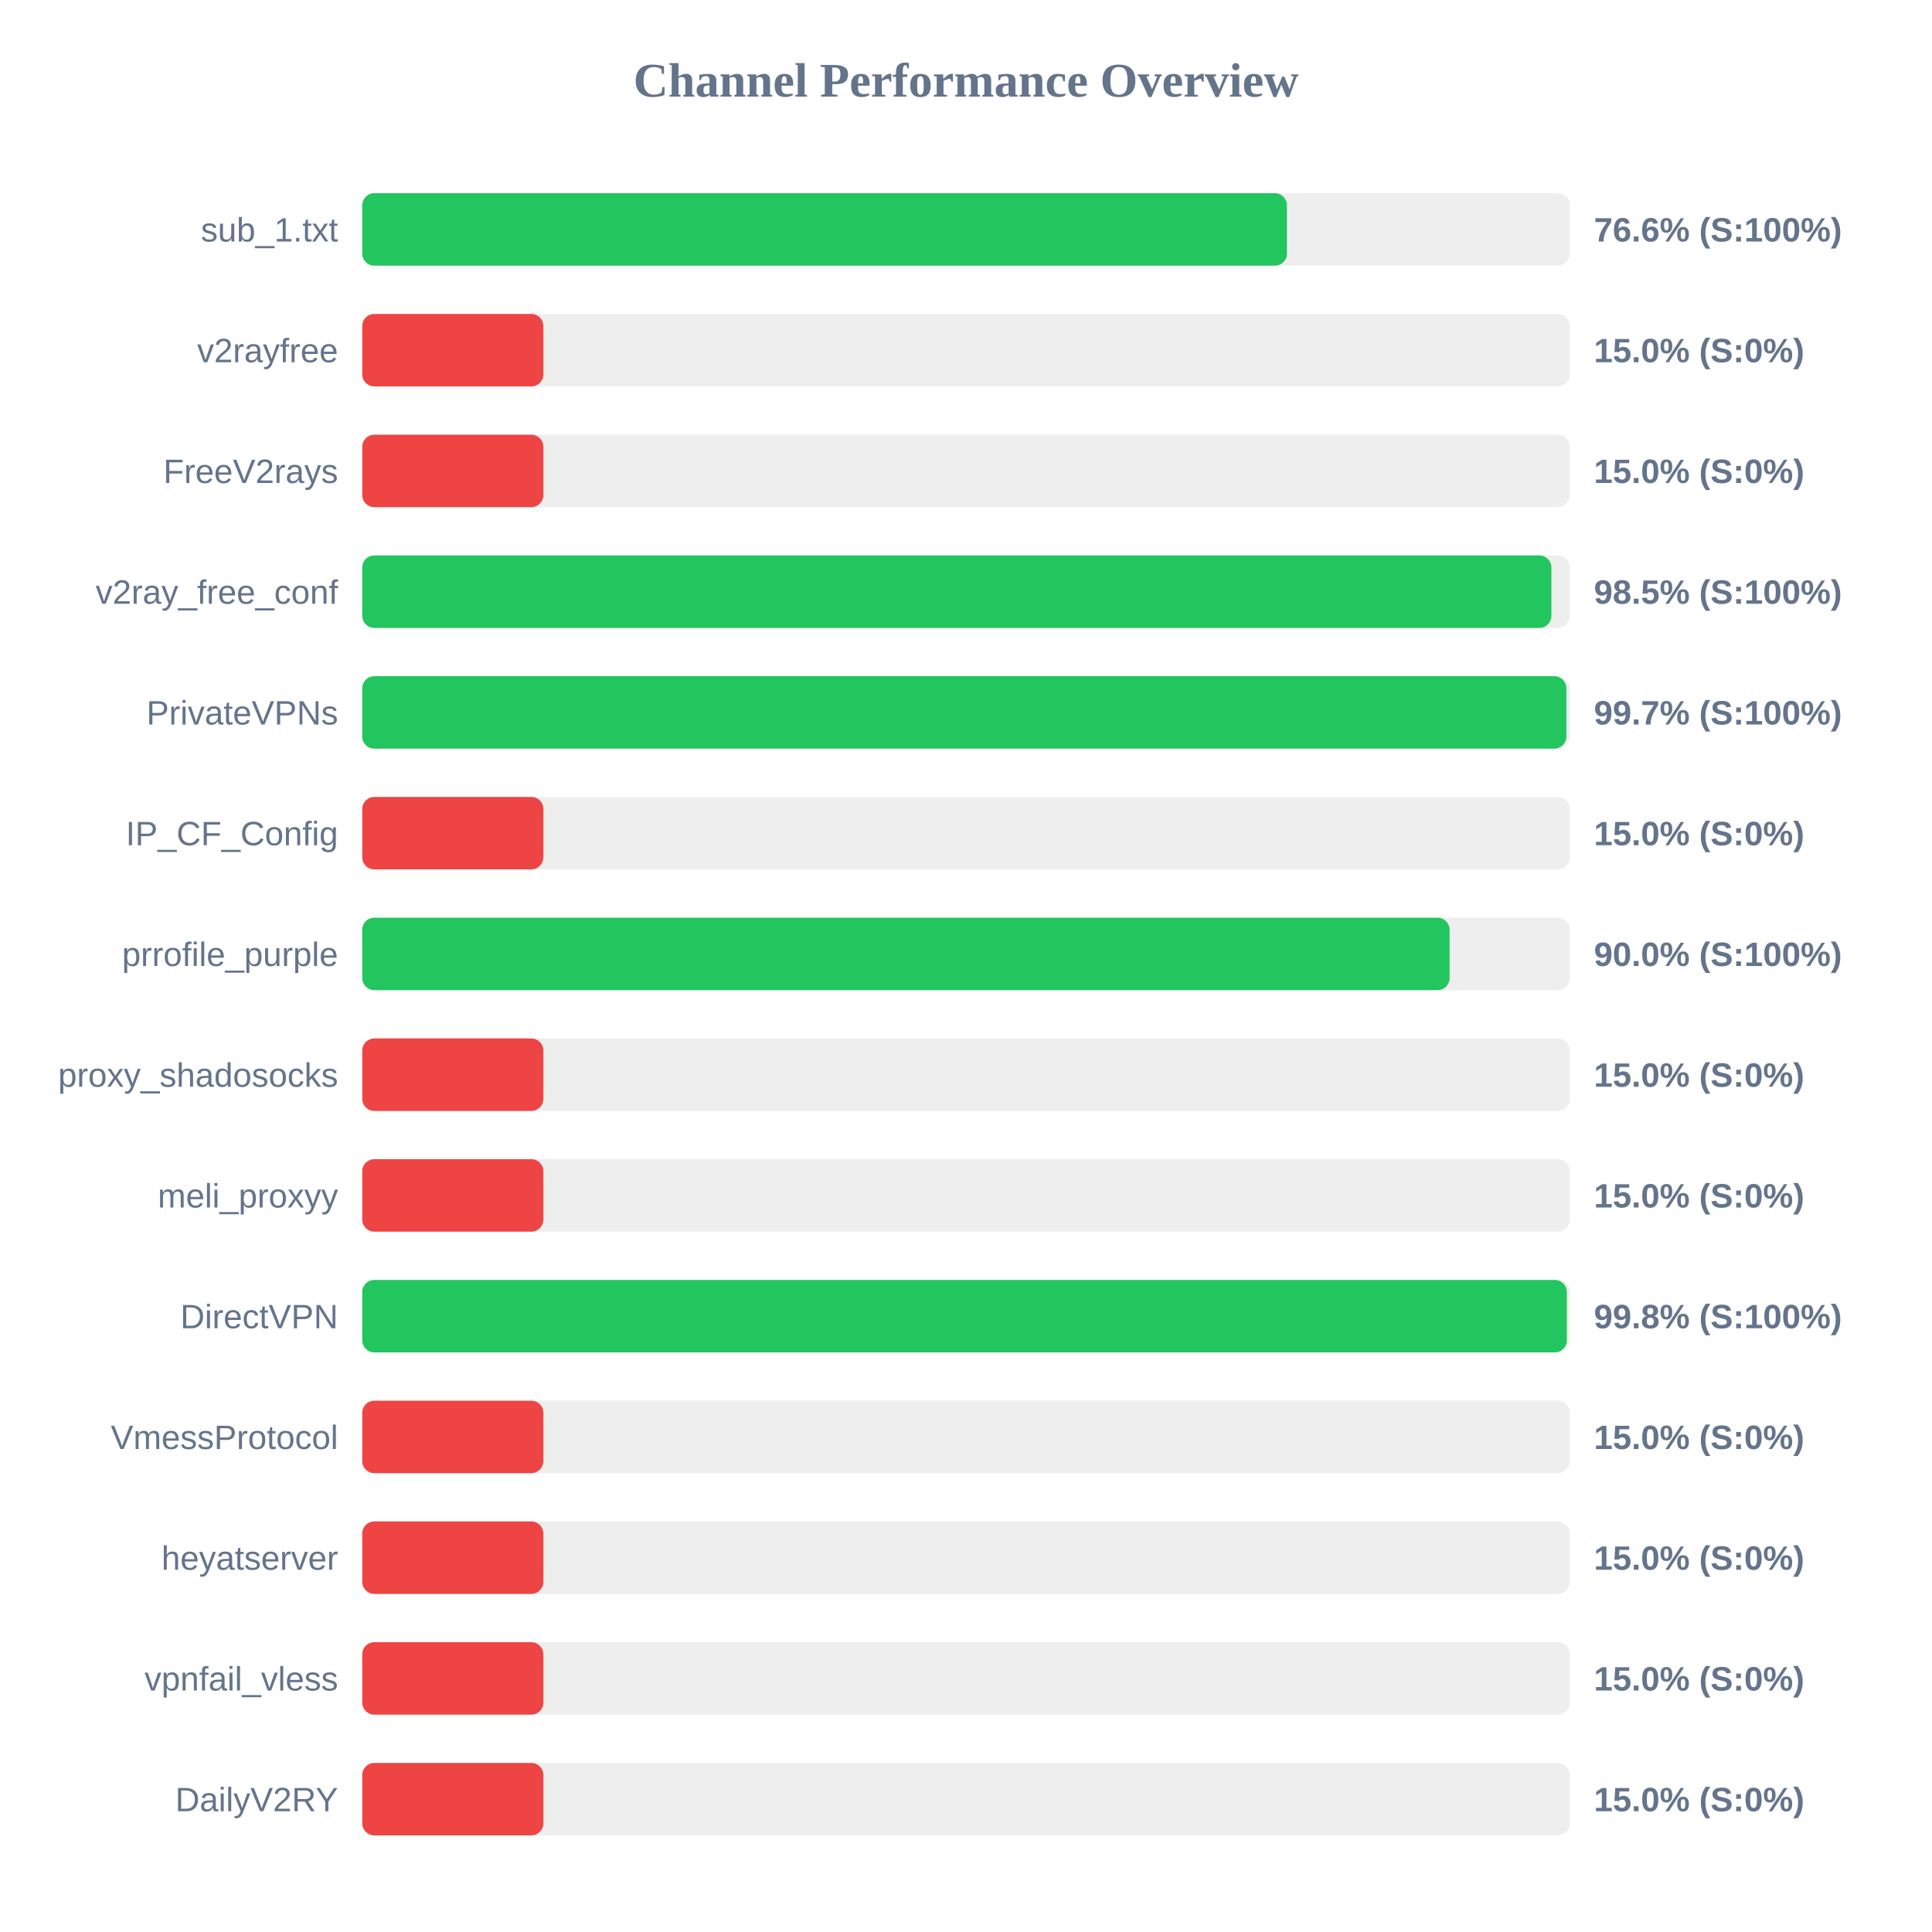
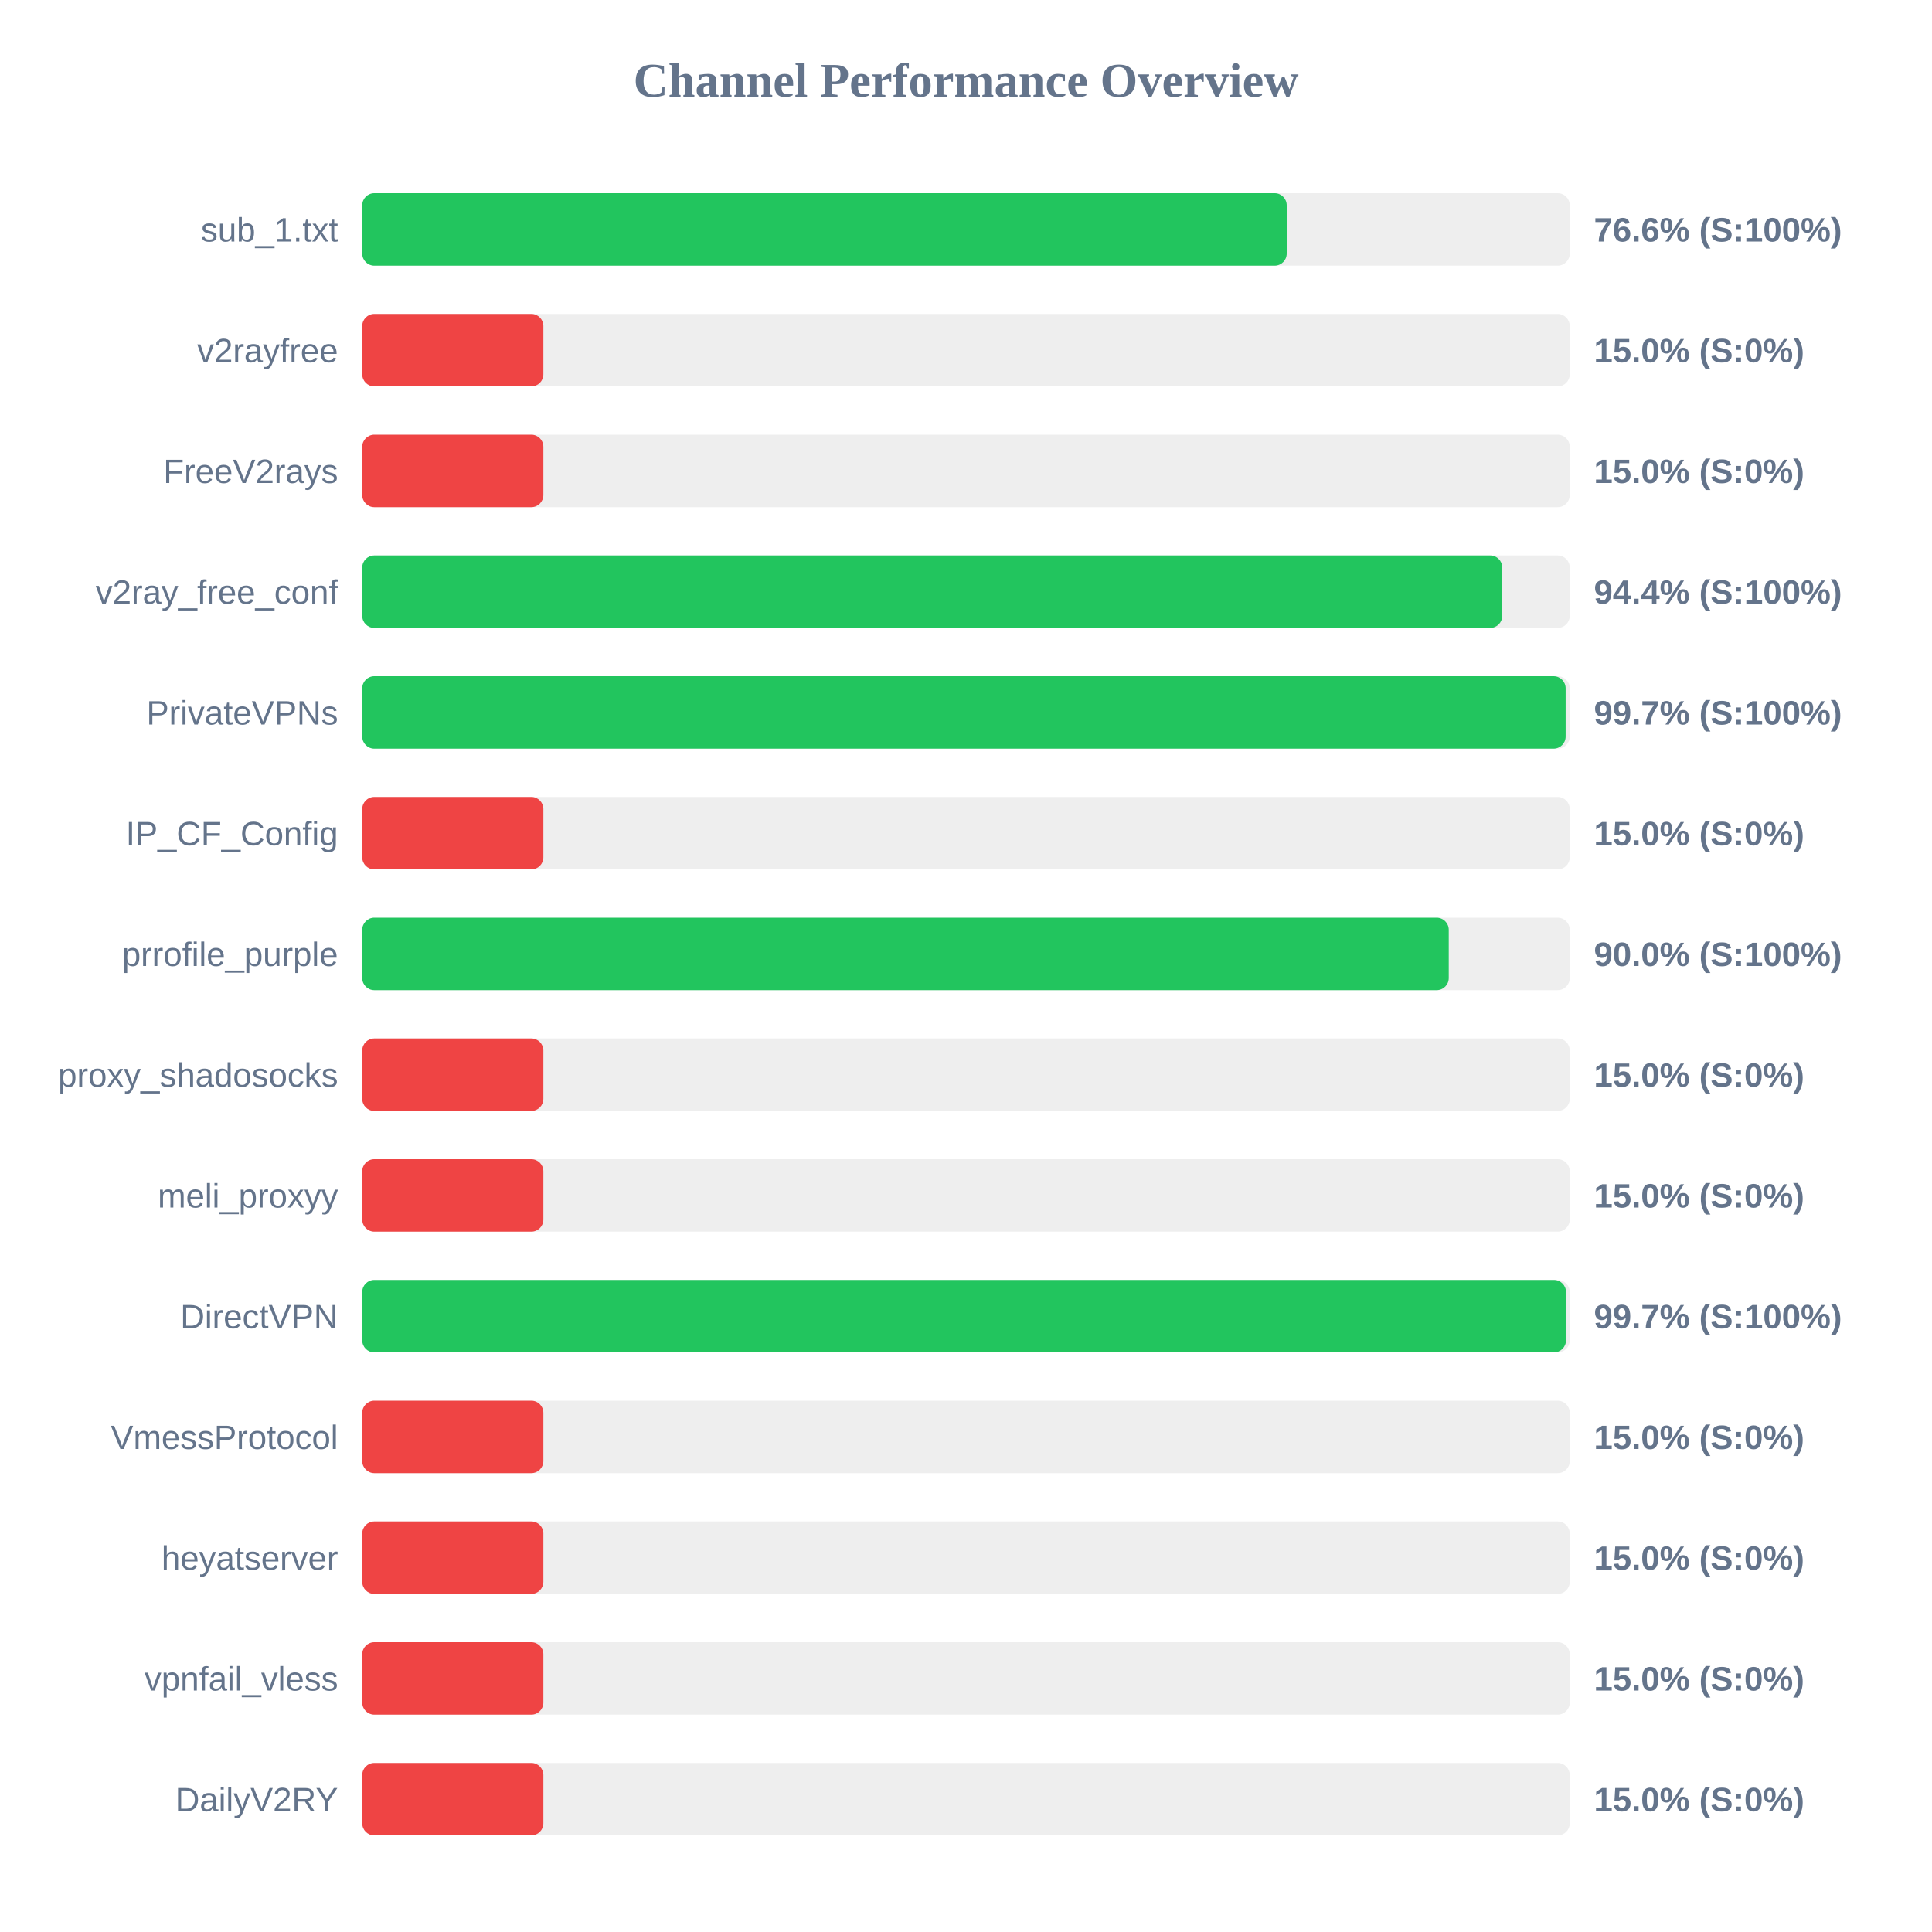
<svg xmlns="http://www.w3.org/2000/svg" width="800" height="800" version="1.1">
  <style>
        .row { font: 14px Arial; fill: #64748b; }
        .score { font: bold 14px Arial; fill: #64748b; }
    </style>
  <text x="400" y="40" text-anchor="middle" font-size="20px" font-weight="bold" fill="#64748b">Channel Performance Overview</text>
  <rect x="150" y="80" width="500" height="30" fill="#eee" rx="5" />
-   <rect x="150" y="80" width="382.9" height="30" fill="#22c55e" rx="5" />
+   <rect x="150" y="80" width="382.8" height="30" fill="#22c55e" rx="5" />
  <text x="140" y="100" text-anchor="end" class="row">sub_1.txt</text>
  <text x="660" y="100" text-anchor="start" class="score">76.6% (S:100%)</text>
  <rect x="150" y="130" width="500" height="30" fill="#eee" rx="5" />
  <rect x="150" y="130" width="75.0" height="30" fill="#ef4444" rx="5" />
  <text x="140" y="150" text-anchor="end" class="row">v2rayfree</text>
  <text x="660" y="150" text-anchor="start" class="score">15.0% (S:0%)</text>
  <rect x="150" y="180" width="500" height="30" fill="#eee" rx="5" />
  <rect x="150" y="180" width="75.0" height="30" fill="#ef4444" rx="5" />
  <text x="140" y="200" text-anchor="end" class="row">FreeV2rays</text>
  <text x="660" y="200" text-anchor="start" class="score">15.0% (S:0%)</text>
  <rect x="150" y="230" width="500" height="30" fill="#eee" rx="5" />
-   <rect x="150" y="230" width="492.4" height="30" fill="#22c55e" rx="5" />
+   <rect x="150" y="230" width="472.05" height="30" fill="#22c55e" rx="5" />
  <text x="140" y="250" text-anchor="end" class="row">v2ray_free_conf</text>
-   <text x="660" y="250" text-anchor="start" class="score">98.5% (S:100%)</text>
+   <text x="660" y="250" text-anchor="start" class="score">94.4% (S:100%)</text>
  <rect x="150" y="280" width="500" height="30" fill="#eee" rx="5" />
-   <rect x="150" y="280" width="498.6" height="30" fill="#22c55e" rx="5" />
+   <rect x="150" y="280" width="498.3" height="30" fill="#22c55e" rx="5" />
  <text x="140" y="300" text-anchor="end" class="row">PrivateVPNs</text>
  <text x="660" y="300" text-anchor="start" class="score">99.7% (S:100%)</text>
  <rect x="150" y="330" width="500" height="30" fill="#eee" rx="5" />
  <rect x="150" y="330" width="75.0" height="30" fill="#ef4444" rx="5" />
  <text x="140" y="350" text-anchor="end" class="row">IP_CF_Config</text>
  <text x="660" y="350" text-anchor="start" class="score">15.0% (S:0%)</text>
  <rect x="150" y="380" width="500" height="30" fill="#eee" rx="5" />
-   <rect x="150" y="380" width="450.25" height="30" fill="#22c55e" rx="5" />
+   <rect x="150" y="380" width="449.9" height="30" fill="#22c55e" rx="5" />
  <text x="140" y="400" text-anchor="end" class="row">prrofile_purple</text>
  <text x="660" y="400" text-anchor="start" class="score">90.0% (S:100%)</text>
  <rect x="150" y="430" width="500" height="30" fill="#eee" rx="5" />
  <rect x="150" y="430" width="75.0" height="30" fill="#ef4444" rx="5" />
  <text x="140" y="450" text-anchor="end" class="row">proxy_shadosocks</text>
  <text x="660" y="450" text-anchor="start" class="score">15.0% (S:0%)</text>
  <rect x="150" y="480" width="500" height="30" fill="#eee" rx="5" />
  <rect x="150" y="480" width="75.0" height="30" fill="#ef4444" rx="5" />
  <text x="140" y="500" text-anchor="end" class="row">meli_proxyy</text>
  <text x="660" y="500" text-anchor="start" class="score">15.0% (S:0%)</text>
  <rect x="150" y="530" width="500" height="30" fill="#eee" rx="5" />
-   <rect x="150" y="530" width="498.8" height="30" fill="#22c55e" rx="5" />
+   <rect x="150" y="530" width="498.45" height="30" fill="#22c55e" rx="5" />
  <text x="140" y="550" text-anchor="end" class="row">DirectVPN</text>
-   <text x="660" y="550" text-anchor="start" class="score">99.8% (S:100%)</text>
+   <text x="660" y="550" text-anchor="start" class="score">99.7% (S:100%)</text>
  <rect x="150" y="580" width="500" height="30" fill="#eee" rx="5" />
  <rect x="150" y="580" width="75.0" height="30" fill="#ef4444" rx="5" />
  <text x="140" y="600" text-anchor="end" class="row">VmessProtocol</text>
  <text x="660" y="600" text-anchor="start" class="score">15.0% (S:0%)</text>
  <rect x="150" y="630" width="500" height="30" fill="#eee" rx="5" />
  <rect x="150" y="630" width="75.0" height="30" fill="#ef4444" rx="5" />
  <text x="140" y="650" text-anchor="end" class="row">heyatserver</text>
  <text x="660" y="650" text-anchor="start" class="score">15.0% (S:0%)</text>
  <rect x="150" y="680" width="500" height="30" fill="#eee" rx="5" />
  <rect x="150" y="680" width="75.0" height="30" fill="#ef4444" rx="5" />
  <text x="140" y="700" text-anchor="end" class="row">vpnfail_vless</text>
  <text x="660" y="700" text-anchor="start" class="score">15.0% (S:0%)</text>
  <rect x="150" y="730" width="500" height="30" fill="#eee" rx="5" />
  <rect x="150" y="730" width="75.0" height="30" fill="#ef4444" rx="5" />
  <text x="140" y="750" text-anchor="end" class="row">DailyV2RY</text>
  <text x="660" y="750" text-anchor="start" class="score">15.0% (S:0%)</text>
</svg>
